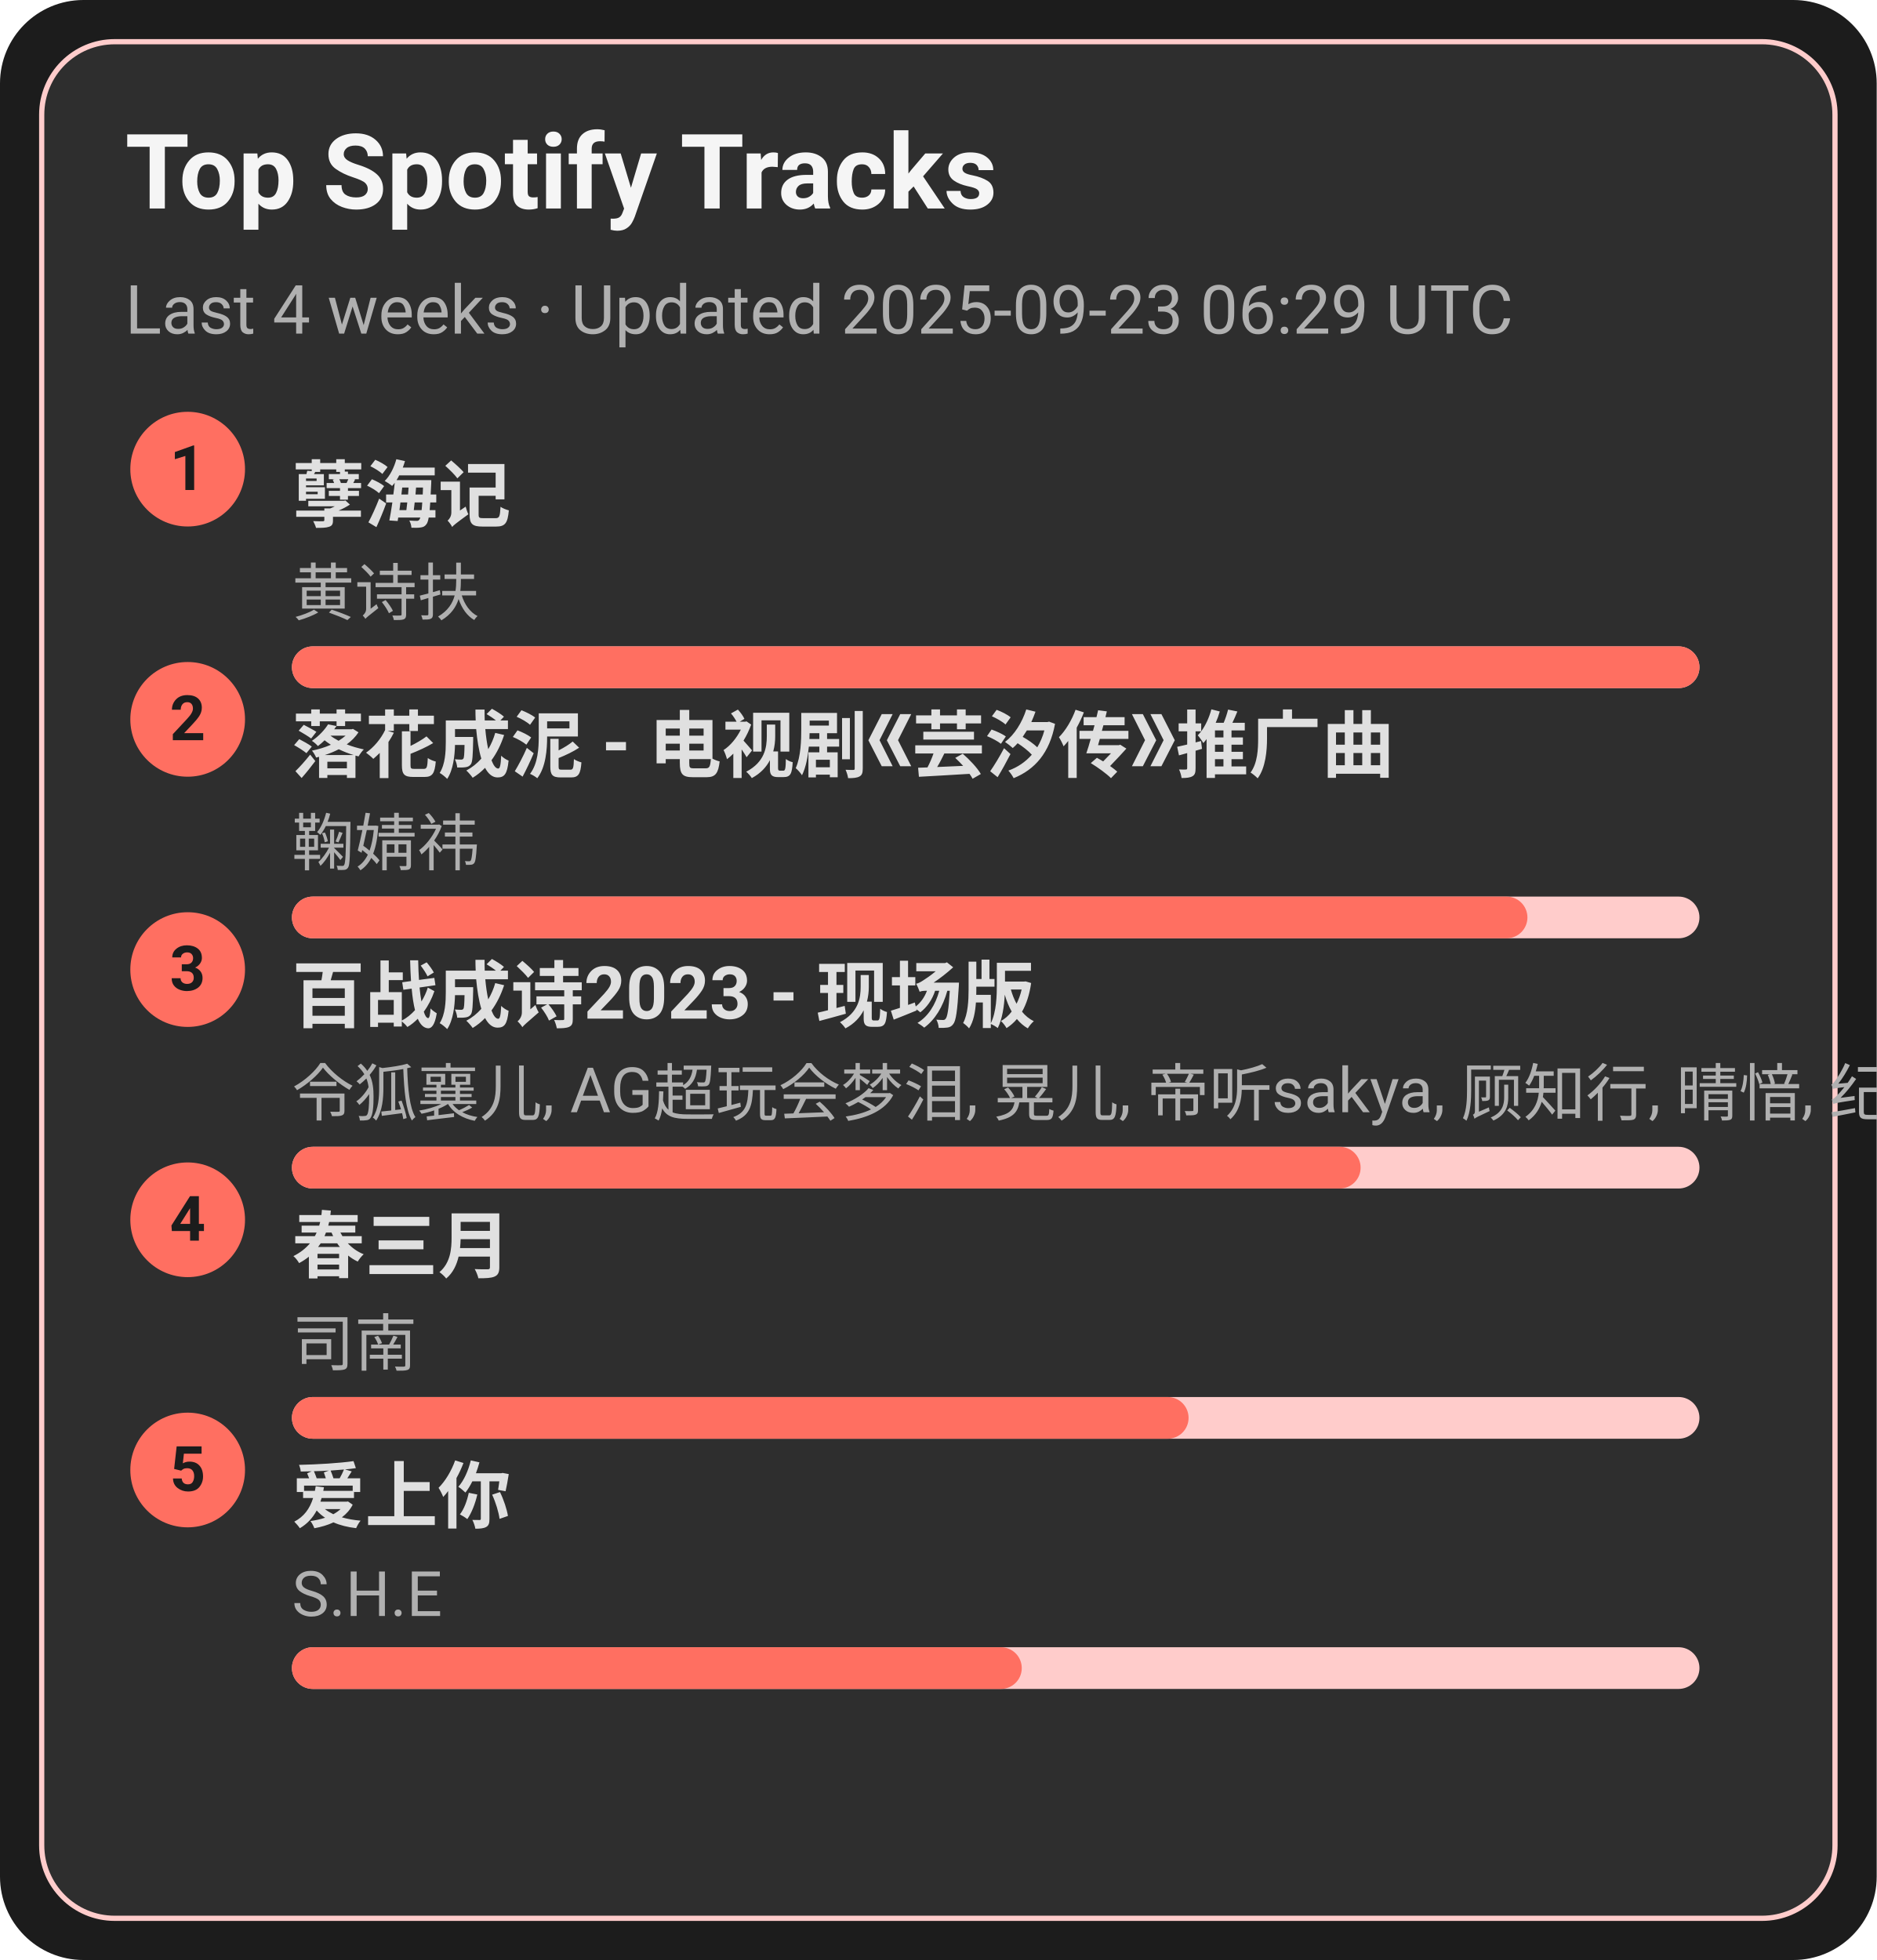
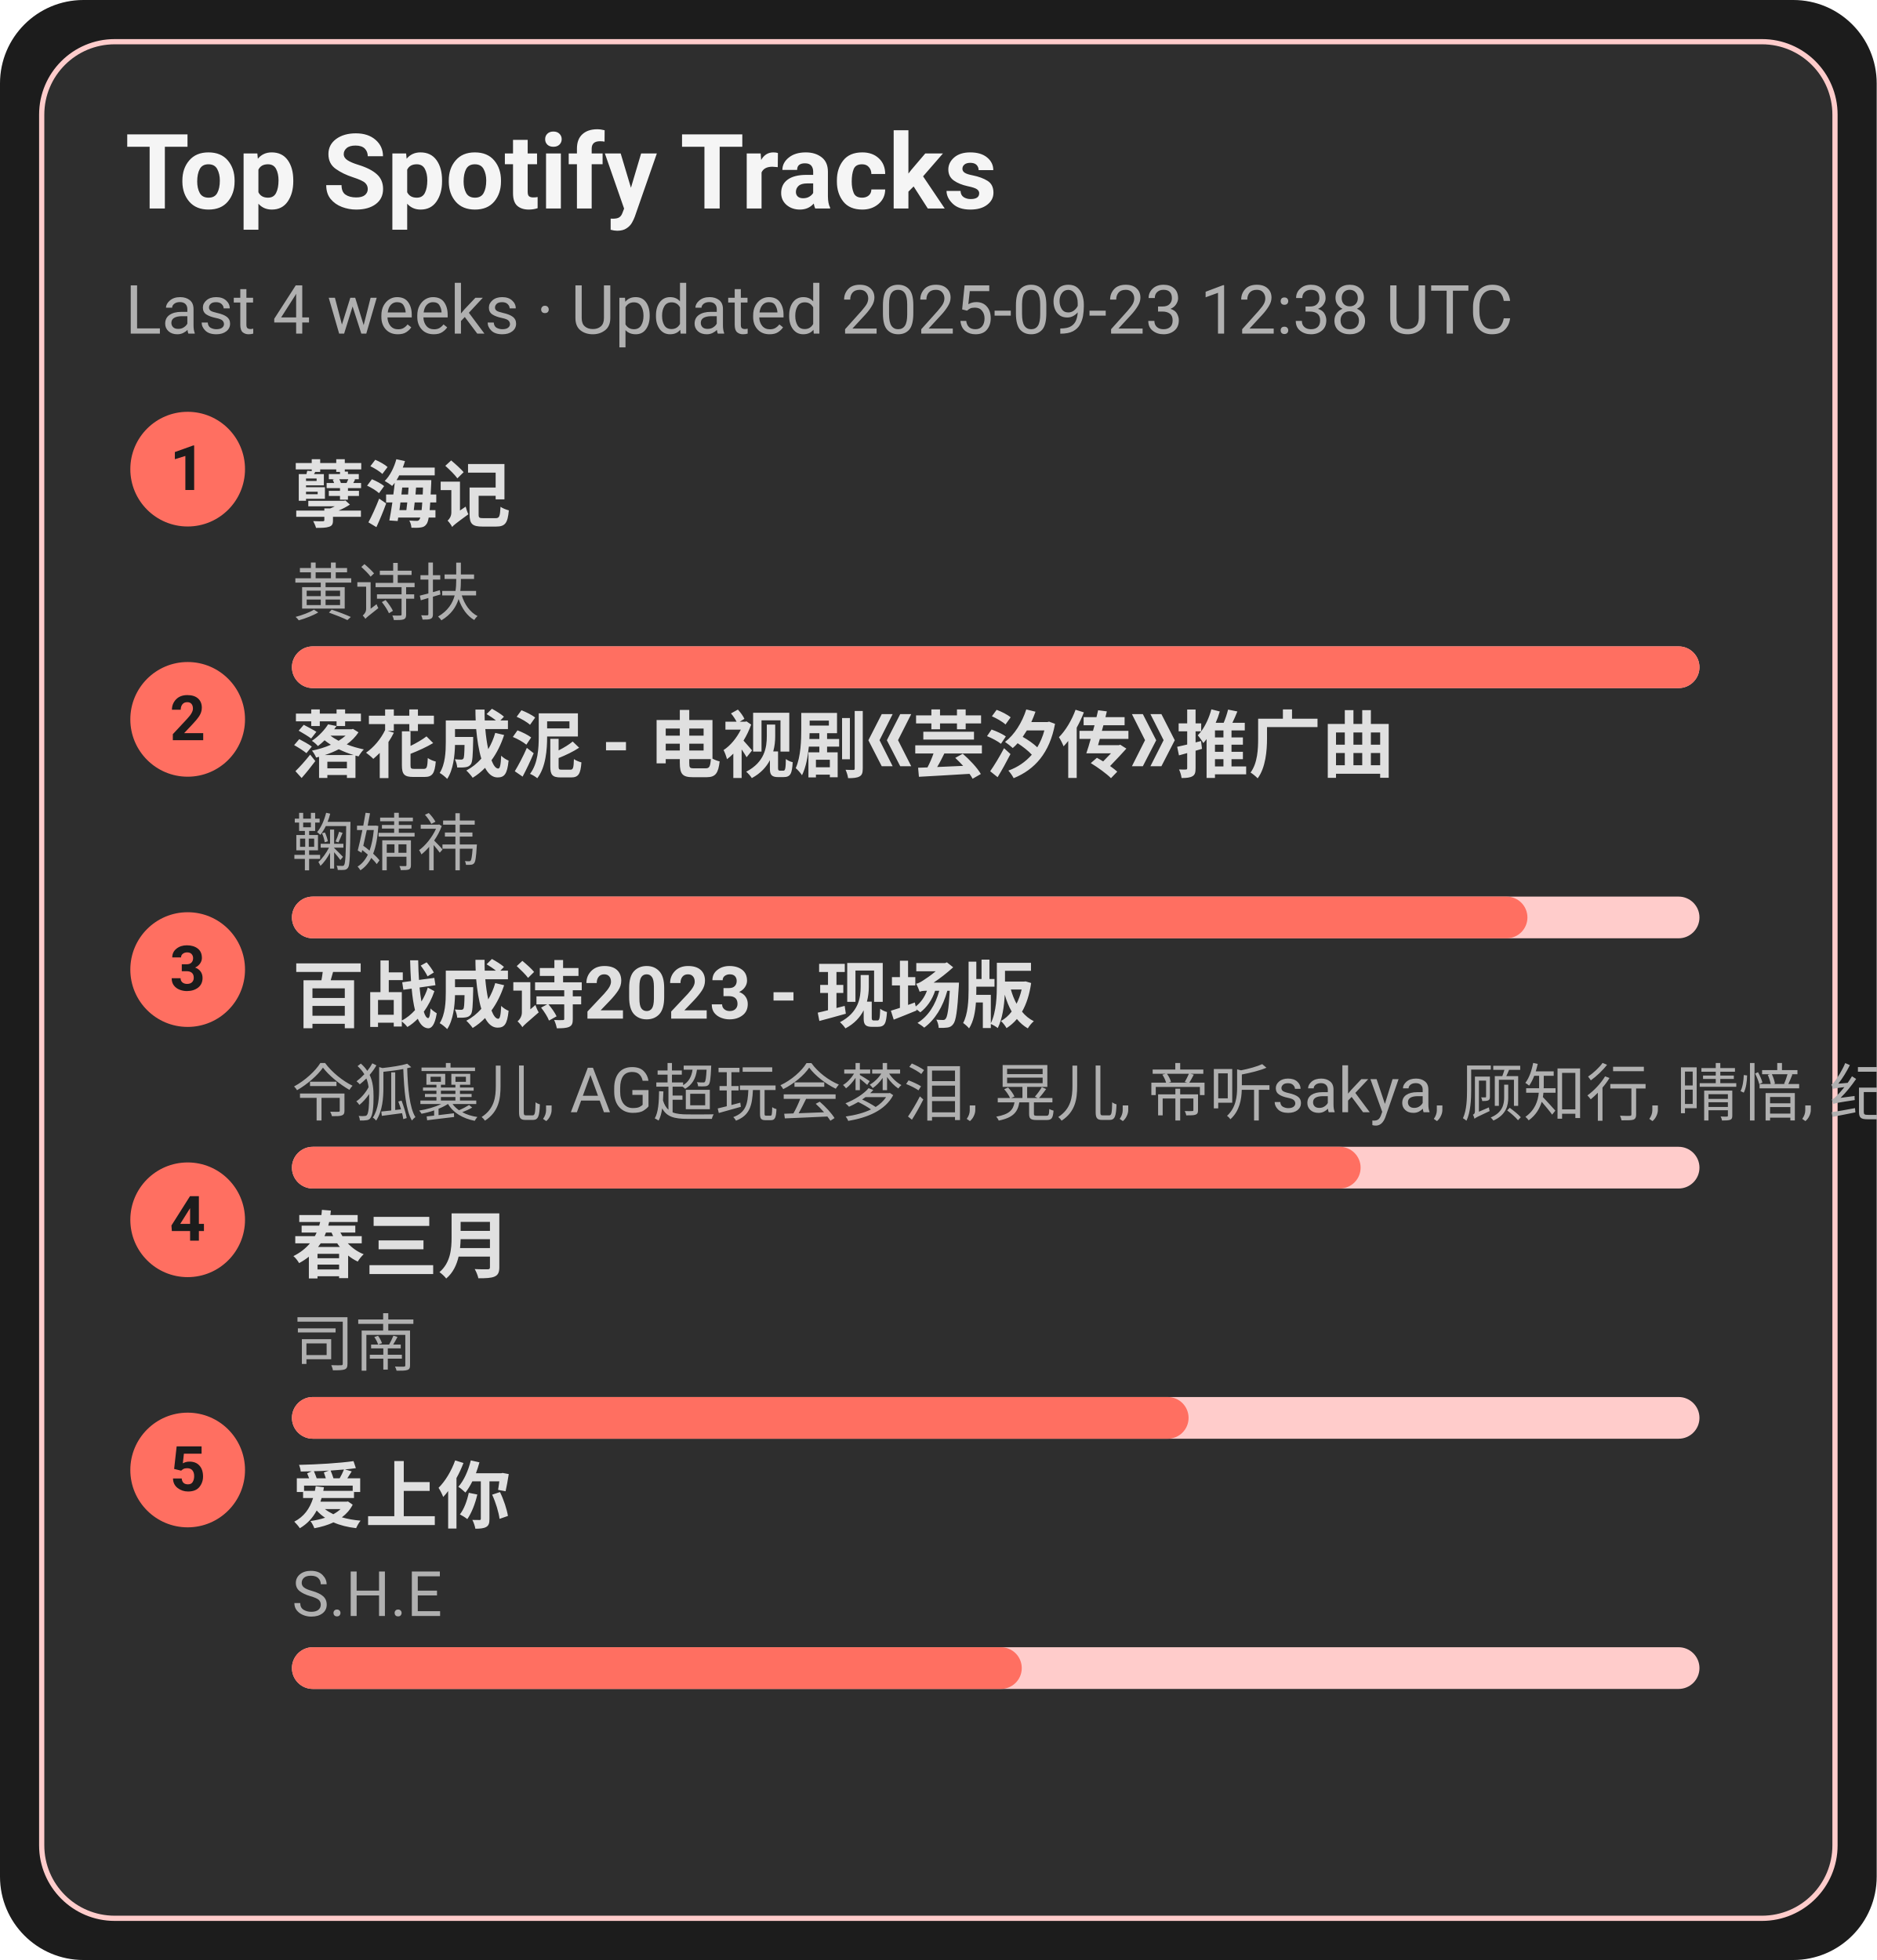
<svg xmlns="http://www.w3.org/2000/svg" width="360" height="376" viewBox="0 0 360 376">
  <style>text{font-family:-apple-system,BlinkMacSystemFont,Segoe UI,Roboto,Ubuntu,Helvetica Neue,Arial,Noto Sans,sans-serif}</style>
  <rect width="360" height="376" rx="16" fill="#1c1c1c" />
  <rect x="8" y="8" width="344" height="360" rx="14" fill="#2e2e2e" stroke="#ffcccb" />
  <text x="24" y="40" font-size="20" fill="#f5f5f5" font-weight="600">Top Spotify Tracks</text>
-   <text x="24" y="64" font-size="13" fill="#b0b0b0">Last 4 weeks · Updated 2025-09-23 06:29 UTC</text>
+   <text x="24" y="64" font-size="13" fill="#b0b0b0">Last 4 weeks · Updated 2025-09-23 12:38 UTC</text>
  <circle cx="36" cy="90" r="11" fill="#ff6f61" />
  <text x="36" y="94" text-anchor="middle" font-size="12" fill="#1c1c1c" font-weight="700">1</text>
  <a href="https://open.spotify.com/track/3eIovUMhirNN6btJbpzNqD" target="_blank" rel="noopener noreferrer">
    <text x="56" y="100" font-size="14" fill="#e0e0e0" font-weight="600">孽海记</text>
  </a>
  <text x="56" y="118" font-size="12" fill="#b0b0b0">黄诗扶</text>
  <rect x="56" y="124" width="270" height="8" rx="4" fill="#ffcccb" />
  <rect x="56" y="124" width="270" height="8" rx="4" fill="#ff6f61" />
  <circle cx="36" cy="138" r="11" fill="#ff6f61" />
  <text x="36" y="142" text-anchor="middle" font-size="12" fill="#1c1c1c" font-weight="700">2</text>
  <a href="https://open.spotify.com/track/3kOZsJz3crGIWWHeoCNa0O" target="_blank" rel="noopener noreferrer">
    <text x="56" y="148" font-size="14" fill="#e0e0e0" font-weight="600">落花成泥 - 电视剧《芸汐传》推广曲</text>
  </a>
  <text x="56" y="166" font-size="12" fill="#b0b0b0">鞠婧祎</text>
  <rect x="56" y="172" width="270" height="8" rx="4" fill="#ffcccb" />
  <rect x="56" y="172" width="237" height="8" rx="4" fill="#ff6f61" />
  <circle cx="36" cy="186" r="11" fill="#ff6f61" />
  <text x="36" y="190" text-anchor="middle" font-size="12" fill="#1c1c1c" font-weight="700">3</text>
  <a href="https://open.spotify.com/track/2gttnS8fWnDwziLFt2TLEi" target="_blank" rel="noopener noreferrer">
    <text x="56" y="196" font-size="14" fill="#e0e0e0" font-weight="600">百战成诗2023 - 现场版</text>
  </a>
  <text x="56" y="214" font-size="12" fill="#b0b0b0">令狐襄儿, AG超玩会梦泪, 晃儿, 帝听sakya, 顾知行, 晴愔, 纪粹希, 于冬然, 呦猫UNEKO</text>
  <rect x="56" y="220" width="270" height="8" rx="4" fill="#ffcccb" />
  <rect x="56" y="220" width="205" height="8" rx="4" fill="#ff6f61" />
  <circle cx="36" cy="234" r="11" fill="#ff6f61" />
  <text x="36" y="238" text-anchor="middle" font-size="12" fill="#1c1c1c" font-weight="700">4</text>
  <a href="https://open.spotify.com/track/5A9BOP4WTk2UayDlMb8w98" target="_blank" rel="noopener noreferrer">
    <text x="56" y="244" font-size="14" fill="#e0e0e0" font-weight="600">春三月</text>
  </a>
  <text x="56" y="262" font-size="12" fill="#b0b0b0">司南</text>
  <rect x="56" y="268" width="270" height="8" rx="4" fill="#ffcccb" />
  <rect x="56" y="268" width="172" height="8" rx="4" fill="#ff6f61" />
  <circle cx="36" cy="282" r="11" fill="#ff6f61" />
  <text x="36" y="286" text-anchor="middle" font-size="12" fill="#1c1c1c" font-weight="700">5</text>
  <a href="https://open.spotify.com/track/4hcNpo1rtbzyNswsM5byTf" target="_blank" rel="noopener noreferrer">
    <text x="56" y="292" font-size="14" fill="#e0e0e0" font-weight="600">爱上你</text>
  </a>
  <text x="56" y="310" font-size="12" fill="#b0b0b0">S.H.E</text>
  <rect x="56" y="316" width="270" height="8" rx="4" fill="#ffcccb" />
  <rect x="56" y="316" width="140" height="8" rx="4" fill="#ff6f61" />
</svg>
